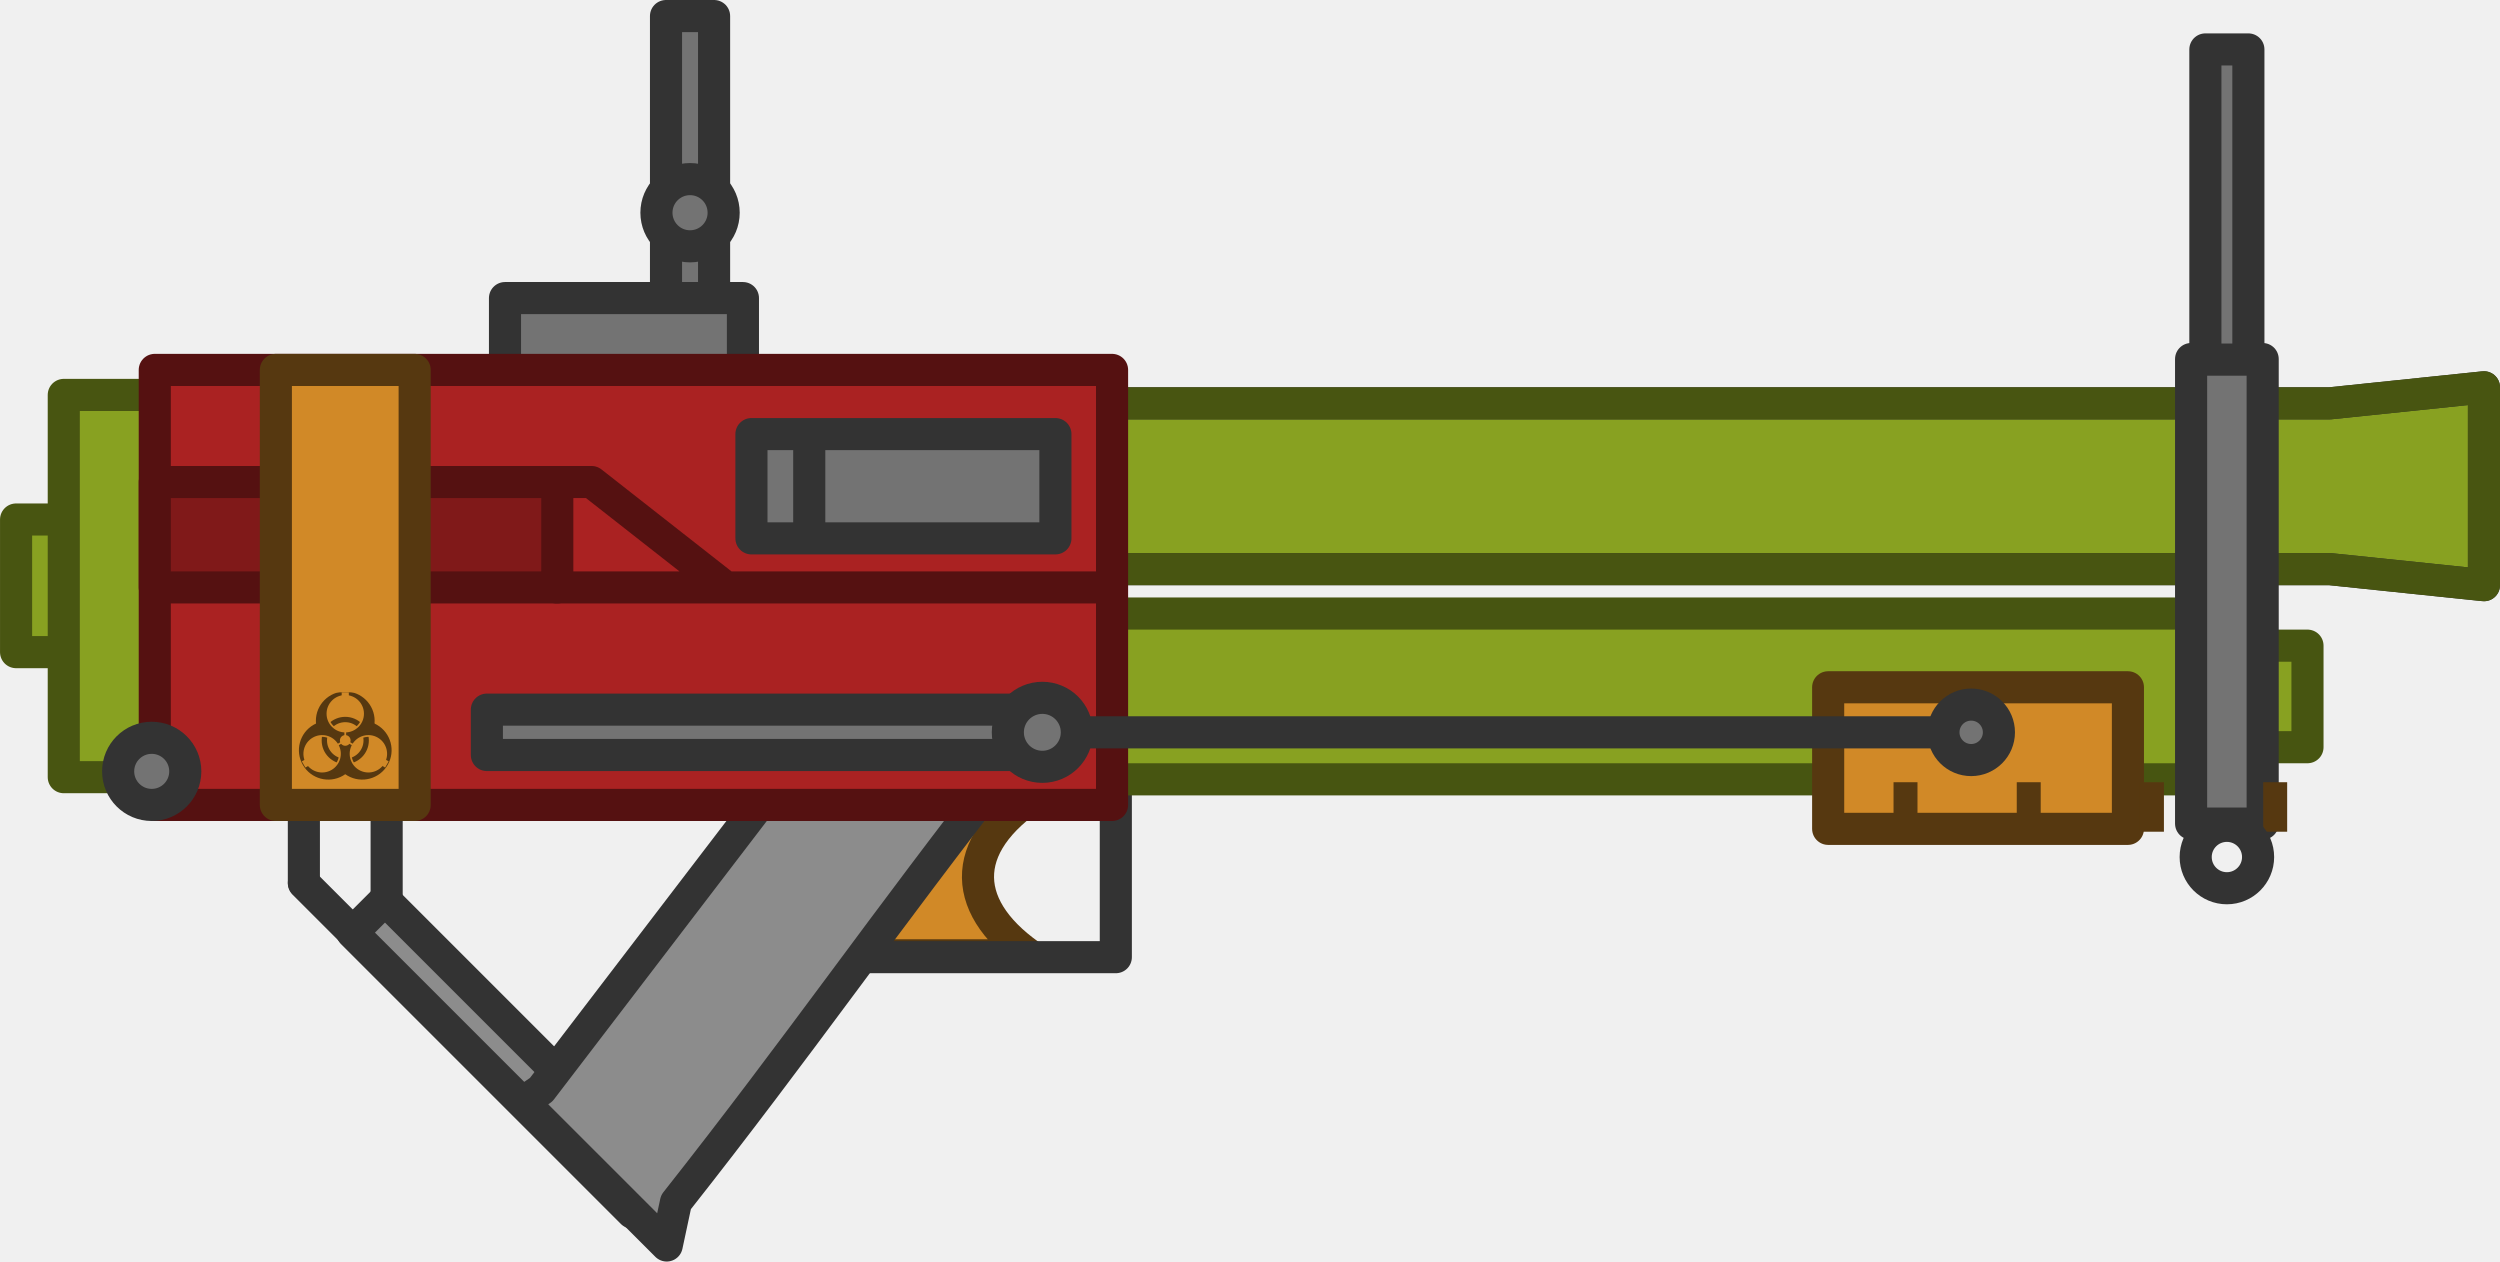
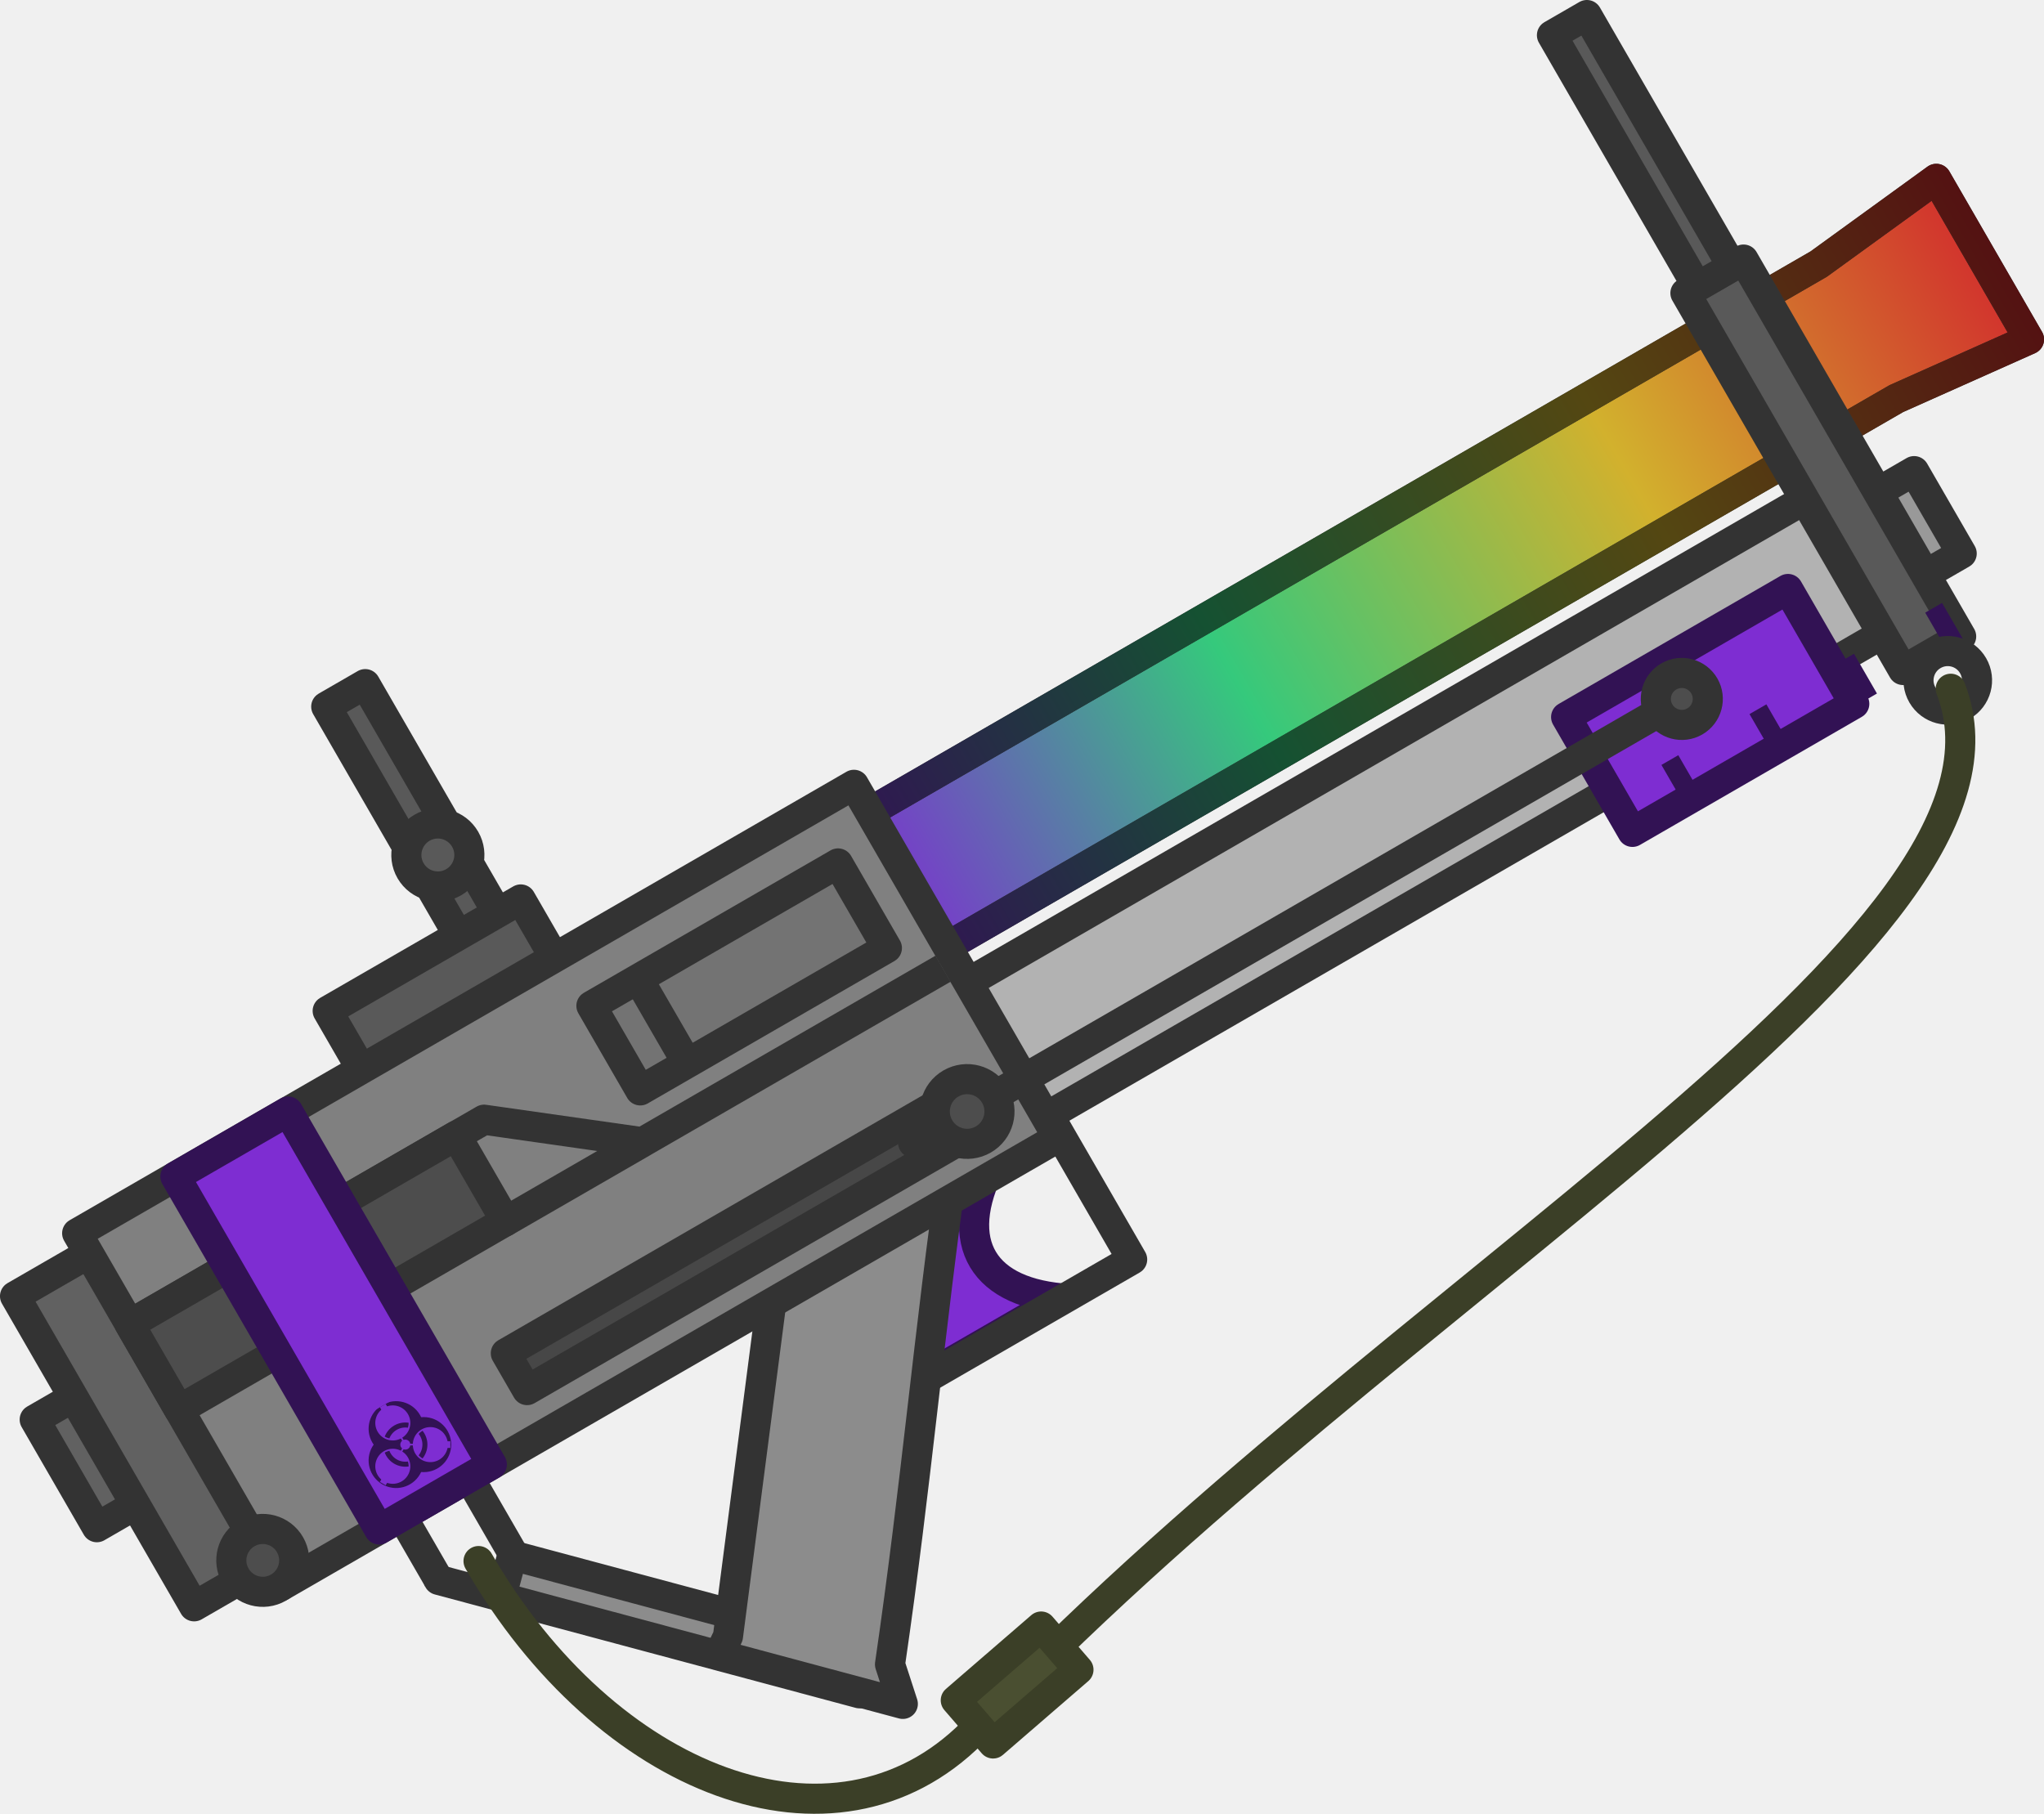
- <svg xmlns="http://www.w3.org/2000/svg" width="109.921" height="55.468" viewBox="0 0 29.083 14.676" version="1.1" id="svg1">
+ <svg xmlns="http://www.w3.org/2000/svg" xmlns:xlink="http://www.w3.org/1999/xlink" width="110.325" height="97.899" viewBox="0 0 29.19 25.902" version="1.1" id="svg1">
  <defs id="defs1">
    <mask id="a-9" width="60" height="60" x="-30" y="-30" maskUnits="userSpaceOnUse">
      <path fill="#ffffff" d="M -27,-27 H 27 V 27 H -27 Z" id="path907-2" />
      <path d="m 2,-23 v -4 h -4 v 4 m 1.5,17 v 4 h 1 v -4" id="path909-8" />
      <circle cy="-15" r="10.5" id="circle911-9" cx="0" />
      <g transform="rotate(120)" id="g917-2">
        <path d="m 2,-23 v -4 h -4 v 4 m 1.5,17 v 4 h 1 v -4" id="path913-5" />
        <circle cy="-15" r="10.5" id="circle915-6" cx="0" />
      </g>
      <g transform="rotate(-120)" id="g923-7">
        <path d="m 2,-23 v -4 h -4 v 4 m 1.5,17 v 4 h 1 v -4" id="path919-2" />
        <circle cy="-15" r="10.5" id="circle921-8" cx="0" />
      </g>
      <circle r="3" id="circle925-0" cx="0" cy="0" />
    </mask>
    <clipPath id="b-0">
      <circle cy="-15" r="9.5" id="circle900-8" cx="0" />
      <circle cy="-15" r="9.5" transform="rotate(120)" id="circle902-2" cx="0" />
      <circle cy="-15" r="9.5" transform="rotate(-120)" id="circle904-5" cx="0" />
    </clipPath>
+     <linearGradient xlink:href="#linearGradient60" id="linearGradient65" gradientUnits="userSpaceOnUse" gradientTransform="matrix(0.1757727,-0.1014824,0.1014824,0.1757727,-432.1121,82.27163)" x1="2145.729" y1="705.295" x2="2237.397" y2="705.295" />
+     <linearGradient id="linearGradient60">
+       <stop style="stop-color:#7e2dd2;stop-opacity:1;" offset="0" id="stop61" />
+       <stop style="stop-color:#35c97c;stop-opacity:1;" offset="0.33" id="stop64" />
+       <stop style="stop-color:#d2b12d;stop-opacity:1;" offset="0.67" id="stop63" />
+       <stop style="stop-color:#d22d2d;stop-opacity:1;" offset="1" id="stop60" />
+     </linearGradient>
+     <linearGradient xlink:href="#linearGradient69" id="linearGradient70" x1="2225.619" y1="932.977" x2="2317.081" y2="932.977" gradientUnits="userSpaceOnUse" gradientTransform="matrix(0.1757727,-0.1014824,0.1014824,0.1757727,-469.224,50.33787)" />
+     <linearGradient id="linearGradient69">
+       <stop style="stop-color:#321254;stop-opacity:1;" offset="0" id="stop69" />
+       <stop style="stop-color:#155132;stop-opacity:1;" offset="0.33" id="stop71" />
+       <stop style="stop-color:#544712;stop-opacity:1;" offset="0.67" id="stop72" />
+       <stop style="stop-color:#541212;stop-opacity:1;" offset="1" id="stop70" />
+     </linearGradient>
+     <mask id="a-9-0-8-0" width="60" height="60" x="-30" y="-30" maskUnits="userSpaceOnUse">
+       <path fill="#ffffff" d="M -27,-27 H 27 V 27 H -27 Z" id="path907-2-2-5-7" />
+       <path d="m 2,-23 v -4 h -4 v 4 m 1.5,17 v 4 h 1 v -4" id="path909-8-8-8-2" />
+       <circle cy="-15" r="10.5" id="circle911-9-3-9-9" cx="0" />
+       <g transform="rotate(120)" id="g917-2-1-9-8">
+         <path d="m 2,-23 v -4 h -4 v 4 m 1.5,17 v 4 h 1 v -4" id="path913-5-7-9-1" />
+         <circle cy="-15" r="10.5" id="circle915-6-8-3-1" cx="0" />
+       </g>
+       <g transform="rotate(-120)" id="g923-7-6-3-6">
+         <path d="m 2,-23 v -4 h -4 v 4 m 1.5,17 v 4 h 1 v -4" id="path919-2-8-7-1" />
+         <circle cy="-15" r="10.5" id="circle921-8-6-7-1" cx="0" />
+       </g>
+       <circle r="3" id="circle925-0-7-3-8" cx="0" cy="0" />
+     </mask>
+     <clipPath id="b-0-4-2-1">
+       <circle cy="-15" r="9.5" id="circle900-8-0-5-1" cx="0" />
+       <circle cy="-15" r="9.5" transform="rotate(120)" id="circle902-2-0-6-5" cx="0" />
+       <circle cy="-15" r="9.5" transform="rotate(-120)" id="circle904-5-8-3-0" cx="0" />
+     </clipPath>
  </defs>
-   <g id="layer1">
-     <g id="g7-4" transform="matrix(0.03897524,0,0,0.03897524,10.47692,3.60466)" style="mix-blend-mode:normal;stroke-width:3.594;stroke-linecap:round;stroke-linejoin:round;stroke-dasharray:none">
-       <rect style="fill:#737373;fill-opacity:1;fill-rule:evenodd;stroke:#333333;stroke-width:9.583;stroke-linecap:round;stroke-linejoin:round;stroke-miterlimit:20;stroke-dasharray:none;stroke-opacity:1" id="rect33-5-0-2-0" width="14.351" height="90.183" x="-70.026" y="-87.694" />
-       <rect style="fill:#88a121;fill-opacity:1;fill-rule:evenodd;stroke:#485511;stroke-width:9.583;stroke-linecap:round;stroke-linejoin:round;stroke-miterlimit:20;stroke-dasharray:none;stroke-opacity:1" id="rect24-2-8-6-3" width="18.628" height="39.584" x="-264.018" y="62.579" />
-       <rect style="fill:#88a121;fill-opacity:1;fill-rule:evenodd;stroke:#485511;stroke-width:9.583;stroke-linecap:round;stroke-linejoin:round;stroke-miterlimit:20;stroke-dasharray:none;stroke-opacity:1" id="rect23-27-3-5-2" width="34.927" height="114.094" x="-249.779" y="25.391" />
-       <rect style="fill:#737373;fill-opacity:1;fill-rule:evenodd;stroke:#333333;stroke-width:9.583;stroke-linecap:round;stroke-linejoin:round;stroke-miterlimit:20;stroke-dasharray:none;stroke-opacity:1" id="rect25-9-0-8-3" width="71.018" height="43.076" x="-118.083" y="-3.513" />
-       <path id="rect18-3-2-4-3" style="fill:#d18927;fill-opacity:1;fill-rule:evenodd;stroke:#563810;stroke-width:9.583;stroke-linecap:round;stroke-linejoin:round;stroke-miterlimit:20;stroke-opacity:1" d="m -36.805,142.94 h 79.729 c -25.441,15.405 -25.859,34.509 -4.377,49.725 h -75.352 z" />
-       <rect style="fill:none;fill-opacity:1;fill-rule:evenodd;stroke:#333333;stroke-width:9.583;stroke-linecap:round;stroke-linejoin:round;stroke-miterlimit:20;stroke-dasharray:none;stroke-opacity:1" id="rect18-27-7-2" width="107.982" height="80.786" x="-43.746" y="112.425" />
-       <path id="rect23-1" style="fill:none;fill-opacity:1;fill-rule:evenodd;stroke:#333333;stroke-width:9.583;stroke-linejoin:round;stroke-opacity:1" d="m -178.116,170.897 v -38.211 h 24.706 v 61.177" />
-       <path style="fill:#737373;fill-opacity:1;fill-rule:evenodd;stroke:#333333;stroke-width:9.583;stroke-linecap:round;stroke-linejoin:round;stroke-dasharray:none;stroke-opacity:1" d="M -96.938,252.329 -178.116,171.152" id="path42-9" />
-       <rect style="fill:#8c8c8c;fill-opacity:1;fill-rule:evenodd;stroke:#333333;stroke-width:9.583;stroke-linecap:round;stroke-linejoin:round;stroke-dasharray:none;stroke-opacity:1" id="rect111-1" width="118.192" height="13.814" x="15.71" y="233.361" transform="rotate(45)" />
-       <path id="rect20-3-1-6" style="fill:#8c8c8c;fill-opacity:1;fill-rule:evenodd;stroke:#333333;stroke-width:9.583;stroke-linecap:round;stroke-linejoin:round;stroke-miterlimit:20;stroke-opacity:1" d="M -4.159,97.88 32.743,134.782 c -37.77,48.254 -62.916,84.841 -99.796,131.559 l -2.762,12.926 -42.823,-42.823 5.345,-3.668 z" />
-       <path id="rect3-97-0-4-3" style="fill:#88a121;fill-opacity:1;fill-rule:evenodd;stroke:#333333;stroke-width:9.583;stroke-linecap:round;stroke-linejoin:round;stroke-miterlimit:20;stroke-opacity:1" d="M -43.387,27.903 H 426.567 l 46.03,-4.791 V 82.179 L 426.568,77.386 -43.387,77.388 Z" />
-       <path id="rect3-97-0-4-8-7" style="fill:none;fill-opacity:1;fill-rule:evenodd;stroke:#485511;stroke-width:9.583;stroke-linecap:round;stroke-linejoin:round;stroke-miterlimit:20;stroke-opacity:1" d="M -43.387,27.903 H 426.567 l 46.03,-4.791 V 82.179 L 426.568,77.386 -43.387,77.388 Z" />
-       <rect style="fill:#88a121;fill-opacity:1;fill-rule:evenodd;stroke:#475511;stroke-width:9.583;stroke-linecap:round;stroke-linejoin:round;stroke-miterlimit:20;stroke-dasharray:none;stroke-opacity:1" id="rect3-6-9-2-8-9" width="435.146" height="49.485" x="-43.385" y="90.643" />
-       <rect style="fill:#88a121;fill-opacity:1;fill-rule:evenodd;stroke:#475511;stroke-width:9.583;stroke-linecap:round;stroke-linejoin:round;stroke-miterlimit:20;stroke-dasharray:none;stroke-opacity:1" id="rect3-6-9-2-8-3-9" width="20.957" height="30.309" x="398.969" y="100.23" />
-       <rect style="fill:#d18927;fill-opacity:1;fill-rule:evenodd;stroke:#563810;stroke-width:9.583;stroke-linecap:round;stroke-linejoin:round;stroke-miterlimit:20;stroke-dasharray:none;stroke-opacity:1" id="rect4-8-3-0-9" width="89.473" height="42.255" x="276.857" y="112.656" />
-       <path id="rect2-65-9-4-4" style="fill:#aa2222;fill-opacity:1;fill-rule:evenodd;stroke:#551111;stroke-width:9.583;stroke-linecap:round;stroke-linejoin:round;stroke-miterlimit:20;stroke-opacity:1" d="M -222.618,17.927 H 63.114 V 147.773 h -118.014 -53.986 -113.731 z" />
-       <rect style="fill:#737373;fill-opacity:1;fill-rule:evenodd;stroke:#333333;stroke-width:9.583;stroke-linecap:round;stroke-linejoin:round;stroke-miterlimit:20;stroke-dasharray:none;stroke-opacity:1" id="rect5-62-9-6-41" width="21.367" height="138.662" x="385.184" y="14.684" />
-       <rect style="fill:#737373;fill-opacity:1;fill-rule:evenodd;stroke:#333333;stroke-width:9.583;stroke-linecap:round;stroke-linejoin:round;stroke-miterlimit:20;stroke-dasharray:none;stroke-opacity:1" id="rect5-62-9-6-4-2" width="12.838" height="92.577" x="389.448" y="-77.728" />
-       <circle style="fill:#737373;fill-opacity:1;fill-rule:evenodd;stroke:#333333;stroke-width:9.583;stroke-linecap:round;stroke-linejoin:round;stroke-miterlimit:20;stroke-dasharray:none;stroke-opacity:1" id="path28-7-7-0-9" cx="-223.532" cy="137.752" r="10.02" />
-       <path style="fill:none;fill-opacity:1;fill-rule:evenodd;stroke:#551111;stroke-width:9.585;stroke-linecap:square;stroke-linejoin:round;stroke-miterlimit:20;stroke-dasharray:none;stroke-opacity:1" d="m 53.604,82.85 h -156.306 50.567 l -40.116,-31.46 H -221.033" id="path29-03-0-3-4" />
-       <path id="rect30-3-2-7" style="fill:#801919;fill-opacity:1;fill-rule:evenodd;stroke:#551111;stroke-width:9.583;stroke-linecap:round;stroke-linejoin:round;stroke-miterlimit:20;stroke-opacity:1" d="m -222.618,51.39 h 120.144 v 31.46 h -120.144 z" />
-       <circle style="fill:#737373;fill-opacity:1;fill-rule:evenodd;stroke:#333333;stroke-width:9.583;stroke-linecap:round;stroke-linejoin:round;stroke-miterlimit:20;stroke-dasharray:none;stroke-opacity:1" id="path34-91-8-9-3" cx="-62.85" cy="-28.995" r="10.032" />
-       <rect style="fill:#d18927;fill-opacity:1;fill-rule:evenodd;stroke:#563810;stroke-width:9.583;stroke-linecap:round;stroke-linejoin:round;stroke-miterlimit:20;stroke-dasharray:none;stroke-opacity:1" id="rect2-7-3-7-3-0" width="41.431" height="129.845" x="-186.477" y="17.927" />
-       <text xml:space="preserve" style="font-weight:bold;font-size:31.655px;font-family:'Russo One';-inkscape-font-specification:'Russo One Bold';fill:#563810;fill-opacity:1;fill-rule:evenodd;stroke:none;stroke-width:21.104;stroke-linecap:round;stroke-linejoin:round;stroke-miterlimit:20;stroke-dasharray:none;stroke-opacity:1" x="133.517" y="321.277" id="text37-2-8-9" transform="scale(2.108678,0.4742307)">
-         <tspan id="tspan37-7-8-0" style="fill:#563810;fill-opacity:1;stroke:none;stroke-width:21.104;stroke-opacity:1" x="133.517" y="321.277">||||</tspan>
-       </text>
-       <rect style="fill:#737373;fill-opacity:1;fill-rule:evenodd;stroke:#333333;stroke-width:9.583;stroke-linecap:round;stroke-linejoin:round;stroke-miterlimit:20;stroke-dasharray:none;stroke-opacity:1" id="rect41-5-0-3-3" width="90.729" height="31.117" x="-44.524" y="37.087" />
-       <path style="fill:#737373;fill-opacity:1;fill-rule:evenodd;stroke:#333333;stroke-width:9.583;stroke-linecap:round;stroke-linejoin:round;stroke-miterlimit:20;stroke-dasharray:none;stroke-opacity:1" d="M -27.27,37.742 V 66.718" id="path41-5-3-8-1" />
-       <circle style="fill:none;fill-opacity:1;fill-rule:evenodd;stroke:#333333;stroke-width:9.583;stroke-linecap:round;stroke-linejoin:round;stroke-miterlimit:20;stroke-dasharray:none;stroke-opacity:1" id="path47-81-9-1-1" cx="395.868" cy="163.324" r="9.314" />
-       <rect style="fill:#737373;fill-opacity:1;fill-rule:evenodd;stroke:#333333;stroke-width:9.583;stroke-linecap:round;stroke-linejoin:round;stroke-dasharray:none;stroke-opacity:1" id="rect60-5" width="162.87" height="13.547" x="-123.493" y="119.326" />
-       <path style="fill:#737373;fill-opacity:1;fill-rule:evenodd;stroke:#333333;stroke-width:9.583;stroke-linecap:round;stroke-linejoin:round;stroke-dasharray:none;stroke-opacity:1" d="M 36.79,126.099 H 317.888" id="path83-3" />
-       <circle style="fill:#737373;fill-opacity:1;fill-rule:evenodd;stroke:#333333;stroke-width:9.583;stroke-linecap:round;stroke-linejoin:round;stroke-dasharray:none;stroke-opacity:1" id="path84-9" cx="319.545" cy="126.099" r="8.279" />
-       <circle style="fill:#737373;fill-opacity:1;fill-rule:evenodd;stroke:#333333;stroke-width:9.583;stroke-linecap:round;stroke-linejoin:round;stroke-dasharray:none;stroke-opacity:1" id="path85-6" cx="42.303" cy="126.099" r="10.298" />
-       <g id="g958-3" transform="matrix(9.778932,0,0,9.778932,122.3709,36.40429)" style="fill:#563810;fill-opacity:1;stroke:#563810;stroke-opacity:1">
-         <g id="g2312-1" transform="matrix(0.1937806,0,0,0.1937806,21.91597,29.68515)" style="fill:#563810;fill-opacity:1;stroke:#563810;stroke-opacity:1">
-           <g id="g10" style="fill:#563810;fill-opacity:1;stroke:#563810;stroke-width:0.956;stroke-dasharray:none;stroke-opacity:1" transform="matrix(0.880061,0,0,0.880061,-31.80167,-7.270254)">
-             <g mask="url(#a-9)" id="g936-8" style="fill:#563810;fill-opacity:1;stroke:#563810;stroke-width:2.998;stroke-dasharray:none;stroke-opacity:1" transform="matrix(0.3187342,0,0,0.3187327,-265.1488,-110.5712)">
-               <circle cy="-11" r="15" id="circle930-1" style="fill:#563810;fill-opacity:1;stroke:#563810;stroke-width:2.998;stroke-dasharray:none;stroke-opacity:1" cx="0" />
-               <circle cy="-11" r="15" transform="rotate(120)" id="circle932-3" style="fill:#563810;fill-opacity:1;stroke:#563810;stroke-width:2.998;stroke-dasharray:none;stroke-opacity:1" cx="0" />
-               <circle cy="-11" r="15" transform="rotate(-120)" id="circle934-0" style="fill:#563810;fill-opacity:1;stroke:#563810;stroke-width:2.998;stroke-dasharray:none;stroke-opacity:1" cx="0" />
-             </g>
-             <circle r="11.75" fill="none" stroke="#000" stroke-width="3.5" clip-path="url(#b-0)" id="circle938-8" style="fill:none;fill-opacity:1;stroke:#563810;stroke-width:2.998;stroke-dasharray:none;stroke-opacity:1" cx="0" cy="0" transform="matrix(0.3187342,0,0,0.3187327,-265.1488,-110.5712)" />
-           </g>
-         </g>
-       </g>
+   <g id="layer1" transform="translate(-4.237004,24.40622)">
+     <rect style="fill:#595959;fill-opacity:1;fill-rule:evenodd;stroke:#333333;stroke-width:0.43;stroke-linecap:round;stroke-linejoin:round;stroke-miterlimit:20;stroke-dasharray:none;stroke-opacity:1" id="rect33-5-0-2-0-6-0-8" width="0.643" height="4.043" x="14.861" y="-7.948" transform="rotate(-30)" />
+     <rect style="fill:#616161;fill-opacity:1;fill-rule:evenodd;stroke:#333333;stroke-width:0.43;stroke-linecap:round;stroke-linejoin:round;stroke-miterlimit:20;stroke-dasharray:none;stroke-opacity:1" id="rect24-2-8-6-3-4-6-3" width="0.835" height="1.775" x="6.164" y="-1.211" transform="rotate(-30)" />
+     <rect style="fill:#616161;fill-opacity:1;fill-rule:evenodd;stroke:#333333;stroke-width:0.43;stroke-linecap:round;stroke-linejoin:round;stroke-miterlimit:20;stroke-dasharray:none;stroke-opacity:1" id="rect23-27-3-5-2-6-0-7" width="1.566" height="5.115" x="6.802" y="-2.878" transform="rotate(-30)" />
+     <rect style="fill:#595959;fill-opacity:1;fill-rule:evenodd;stroke:#333333;stroke-width:0.43;stroke-linecap:round;stroke-linejoin:round;stroke-miterlimit:20;stroke-dasharray:none;stroke-opacity:1" id="rect25-9-0-8-3-3-4-0" width="3.184" height="1.931" x="12.706" y="-4.174" transform="rotate(-30)" />
+     <path id="rect18-3-2-4-3-7-0-1" style="fill:#7e2dd2;fill-opacity:1;fill-rule:evenodd;stroke:#321254;stroke-width:0.43;stroke-linecap:round;stroke-linejoin:round;stroke-miterlimit:20;stroke-opacity:1" d="m 15.355,-6.104 3.095,-1.787 c -0.642,1.168 -0.23,1.919 0.945,2.029 l -2.925,1.689 z" />
+     <rect style="fill:none;fill-opacity:1;fill-rule:evenodd;stroke:#333333;stroke-width:0.43;stroke-linecap:round;stroke-linejoin:round;stroke-miterlimit:20;stroke-dasharray:none;stroke-opacity:1" id="rect18-27-7-2-8-5-3" width="4.841" height="3.622" x="16.039" y="1.023" transform="rotate(-30)" />
+     <path id="rect23-1-4-6-4" style="fill:none;fill-opacity:1;fill-rule:evenodd;stroke:#333333;stroke-width:0.43;stroke-linejoin:round;stroke-opacity:1" d="m 10.496,-1.851 -0.857,-1.484 0.959,-0.554 1.371,2.375" />
+     <path style="fill:#737373;fill-opacity:1;fill-rule:evenodd;stroke:#333333;stroke-width:0.43;stroke-linecap:round;stroke-linejoin:round;stroke-dasharray:none;stroke-opacity:1" d="M 15.473,-0.509 10.501,-1.841" id="path42-9-6-8-3" />
+     <rect style="fill:#8c8c8c;fill-opacity:1;fill-rule:evenodd;stroke:#333333;stroke-width:0.43;stroke-linecap:round;stroke-linejoin:round;stroke-dasharray:none;stroke-opacity:1" id="rect111-1-8-5-7" width="5.299" height="0.619" x="10.592" y="-5.106" transform="rotate(15)" />
+     <path id="rect20-3-1-6-2-3-7" style="fill:#8c8c8c;fill-opacity:1;fill-rule:evenodd;stroke:#333333;stroke-width:0.43;stroke-linecap:round;stroke-linejoin:round;stroke-miterlimit:20;stroke-opacity:1" d="m 15.613,-8.585 2.26,0.606 c -0.385,2.72 -0.541,4.704 -0.926,7.345 l 0.183,0.564 -2.622,-0.703 0.125,-0.262 z" />
+     <path id="rect3-97-0-4-3-3-7-5" style="fill:url(#linearGradient65);fill-opacity:1;fill-rule:evenodd;stroke:#333333;stroke-width:0.43;stroke-linecap:round;stroke-linejoin:round;stroke-miterlimit:20;stroke-opacity:1" d="m 11.963,-10.1 18.246,-10.534 1.68,-1.218 1.324,2.293 -1.895,0.846 -18.246,10.534 z" />
+     <path id="rect3-97-0-4-8-7-0-6-1" style="fill:none;fill-opacity:1;fill-rule:evenodd;stroke:url(#linearGradient70);stroke-width:0.43;stroke-linecap:round;stroke-linejoin:round;stroke-miterlimit:20;stroke-opacity:1" d="m 11.963,-10.1 18.246,-10.534 1.68,-1.218 1.324,2.293 -1.895,0.846 -18.246,10.534 z" />
+     <rect style="fill:#b2b2b2;fill-opacity:1;fill-rule:evenodd;stroke:#333333;stroke-width:0.43;stroke-linecap:round;stroke-linejoin:round;stroke-miterlimit:20;stroke-dasharray:none;stroke-opacity:1" id="rect3-6-9-2-8-9-4-8-2" width="19.508" height="2.218" x="15.411" y="0.047" transform="rotate(-30)" />
+     <rect style="fill:#999999;fill-opacity:1;fill-rule:evenodd;stroke:#333333;stroke-width:0.43;stroke-linecap:round;stroke-linejoin:round;stroke-miterlimit:20;stroke-dasharray:none;stroke-opacity:1" id="rect3-6-9-2-8-3-9-4-6-6" width="0.939" height="1.359" x="35.242" y="0.477" transform="rotate(-30)" />
+     <rect style="fill:#7e2dd2;fill-opacity:1;fill-rule:evenodd;stroke:#321254;stroke-width:0.43;stroke-linecap:round;stroke-linejoin:round;stroke-miterlimit:20;stroke-dasharray:none;stroke-opacity:1" id="rect4-8-3-0-9-3-7-6" width="3.658" height="1.894" x="30.121" y="1.034" transform="rotate(-30)" />
+     <path id="rect2-65-9-4-4-3-1-5" style="fill:#808080;fill-opacity:1;fill-rule:evenodd;stroke:#333333;stroke-width:0.43;stroke-linecap:round;stroke-linejoin:round;stroke-miterlimit:20;stroke-opacity:1" d="m 5.339,-6.792 11.093,-6.405 2.911,5.041 -4.582,2.645 -2.096,1.21 -4.416,2.549 z" />
+     <rect style="fill:#595959;fill-opacity:1;fill-rule:evenodd;stroke:#333333;stroke-width:0.43;stroke-linecap:round;stroke-linejoin:round;stroke-miterlimit:20;stroke-dasharray:none;stroke-opacity:1" id="rect5-62-9-6-41-2-8-4" width="0.958" height="6.216" x="34.624" y="-3.358" transform="rotate(-30)" />
+     <rect style="fill:#595959;fill-opacity:1;fill-rule:evenodd;stroke:#333333;stroke-width:0.43;stroke-linecap:round;stroke-linejoin:round;stroke-miterlimit:20;stroke-dasharray:none;stroke-opacity:1" id="rect5-62-9-6-4-2-9-4-1" width="0.576" height="4.15" x="34.815" y="-7.501" transform="rotate(-30)" />
+     <circle style="fill:#4d4d4d;fill-opacity:1;fill-rule:evenodd;stroke:#333333;stroke-width:0.43;stroke-linecap:round;stroke-linejoin:round;stroke-miterlimit:20;stroke-dasharray:none;stroke-opacity:1" id="path28-7-7-0-9-7-9-7" cx="7.979" cy="2.159" r="0.449" transform="rotate(-30)" />
+     <path style="fill:none;fill-opacity:1;fill-rule:evenodd;stroke:#333333;stroke-width:0.43;stroke-linecap:square;stroke-linejoin:round;stroke-miterlimit:20;stroke-dasharray:none;stroke-opacity:1" d="m 17.518,-10.463 -6.068,3.504 1.963,-1.133 -2.263,-0.322 -5,2.887" id="path29-03-0-3-4-9-7-1" />
+     <path id="rect30-3-2-7-7-3-3" style="fill:#4d4d4d;fill-opacity:1;fill-rule:evenodd;stroke:#333333;stroke-width:0.43;stroke-linecap:round;stroke-linejoin:round;stroke-miterlimit:20;stroke-opacity:1" d="m 6.089,-5.493 4.664,-2.693 0.705,1.221 -4.664,2.693 z" />
+     <circle style="fill:#595959;fill-opacity:1;fill-rule:evenodd;stroke:#333333;stroke-width:0.43;stroke-linecap:round;stroke-linejoin:round;stroke-miterlimit:20;stroke-dasharray:none;stroke-opacity:1" id="path34-91-8-9-3-1-1-4" cx="15.182" cy="-5.316" r="0.45" transform="rotate(-30)" />
+     <rect style="fill:#7e2dd2;fill-opacity:1;fill-rule:evenodd;stroke:#321254;stroke-width:0.43;stroke-linecap:round;stroke-linejoin:round;stroke-miterlimit:20;stroke-dasharray:none;stroke-opacity:1" id="rect2-7-3-7-3-0-3-0-8" width="1.857" height="5.821" x="9.64" y="-3.213" transform="rotate(-30)" />
+     <text xml:space="preserve" style="font-weight:bold;font-size:1.331px;font-family:'Russo One';-inkscape-font-specification:'Russo One Bold';fill:#321254;fill-opacity:1;fill-rule:evenodd;stroke:none;stroke-width:0.887;stroke-linecap:round;stroke-linejoin:round;stroke-miterlimit:20;stroke-dasharray:none;stroke-opacity:1" x="15.355" y="5.565" id="text37-2-8-9-3-2-6" transform="matrix(1.712856,-0.9889178,0.2528016,0.4378652,0,0)">
+       <tspan id="tspan37-7-8-0-9-3-1" style="fill:#321254;fill-opacity:1;stroke:none;stroke-width:0.887;stroke-opacity:1" x="15.355" y="5.565">||||</tspan>
+     </text>
+     <rect style="fill:#737373;fill-opacity:1;fill-rule:evenodd;stroke:#333333;stroke-width:0.43;stroke-linecap:round;stroke-linejoin:round;stroke-miterlimit:20;stroke-dasharray:none;stroke-opacity:1" id="rect41-5-0-3-3-0-7-5" width="4.067" height="1.395" x="16.004" y="-2.354" transform="rotate(-30)" />
+     <path style="fill:#737373;fill-opacity:1;fill-rule:evenodd;stroke:#333333;stroke-width:0.43;stroke-linecap:round;stroke-linejoin:round;stroke-miterlimit:20;stroke-dasharray:none;stroke-opacity:1" d="m 13.367,-10.402 0.65,1.125" id="path41-5-3-8-1-4-1-0" />
+     <circle style="fill:none;fill-opacity:1;fill-rule:evenodd;stroke:#333333;stroke-width:0.43;stroke-linecap:round;stroke-linejoin:round;stroke-miterlimit:20;stroke-dasharray:none;stroke-opacity:1" id="path47-81-9-1-1-7-8-6" cx="35.103" cy="3.305" r="0.418" transform="rotate(-30)" />
+     <rect style="fill:#474747;fill-opacity:1;fill-rule:evenodd;stroke:#333333;stroke-width:0.43;stroke-linecap:round;stroke-linejoin:round;stroke-dasharray:none;stroke-opacity:1" id="rect60-5-4-9-5" width="7.302" height="0.607" x="12.464" y="1.333" transform="rotate(-30)" />
+     <path style="fill:#737373;fill-opacity:1;fill-rule:evenodd;stroke:#333333;stroke-width:0.43;stroke-linecap:round;stroke-linejoin:round;stroke-dasharray:none;stroke-opacity:1" d="M 17.277,-8.085 28.19,-14.386" id="path83-3-1-3-3" />
+     <circle style="fill:#4d4d4d;fill-opacity:1;fill-rule:evenodd;stroke:#333333;stroke-width:0.43;stroke-linecap:round;stroke-linejoin:round;stroke-dasharray:none;stroke-opacity:1" id="path84-9-8-7-1" cx="31.681" cy="1.636" r="0.371" transform="rotate(-30)" />
+     <circle style="fill:#4d4d4d;fill-opacity:1;fill-rule:evenodd;stroke:#333333;stroke-width:0.43;stroke-linecap:round;stroke-linejoin:round;stroke-dasharray:none;stroke-opacity:1" id="path85-6-0-4-0" cx="19.896" cy="1.636" r="0.462" transform="rotate(-30)" />
+     <path style="fill:none;fill-opacity:1;fill-rule:evenodd;stroke:#3b3f27;stroke-width:0.43;stroke-linecap:round;stroke-linejoin:round;stroke-dasharray:none;stroke-opacity:1" d="m 11.071,-2.11 c 1.817,3.148 5.074,4.429 7.052,2.451 C 24.066,-5.989 33.476,-11.011 32.095,-14.569" id="path42-5-1" />
+     <rect style="fill:#4a4f31;fill-opacity:1;fill-rule:evenodd;stroke:#3b3f27;stroke-width:0.43;stroke-linecap:round;stroke-linejoin:round;stroke-dasharray:none;stroke-opacity:1" id="rect60-6-9" width="1.611" height="0.815" x="13.612" y="11.604" transform="rotate(-40.83604)" />
+     <g mask="url(#a-9-0-8-0)" id="g936-8-7-0-7" style="fill:#321254;fill-opacity:1;stroke:#321254;stroke-width:2.998;stroke-dasharray:none;stroke-opacity:1" transform="matrix(0.02063697,-0.01191476,0.01191471,0.02063688,10.02529,-3.773295)">
+       <circle cy="-11" r="15" id="circle930-1-2-5-6" style="fill:#321254;fill-opacity:1;stroke:#321254;stroke-width:2.998;stroke-dasharray:none;stroke-opacity:1" cx="0" />
+       <circle cy="-11" r="15" transform="rotate(120)" id="circle932-3-3-7-8" style="fill:#321254;fill-opacity:1;stroke:#321254;stroke-width:2.998;stroke-dasharray:none;stroke-opacity:1" cx="0" />
+       <circle cy="-11" r="15" transform="rotate(-120)" id="circle934-0-0-0-5" style="fill:#321254;fill-opacity:1;stroke:#321254;stroke-width:2.998;stroke-dasharray:none;stroke-opacity:1" cx="0" />
    </g>
+     <circle r="11.75" fill="none" stroke="#000" stroke-width="3.5" clip-path="url(#b-0-4-2-1)" id="circle938-8-6-0-4" style="fill:none;fill-opacity:1;stroke:#321254;stroke-width:2.998;stroke-dasharray:none;stroke-opacity:1" cx="0" cy="0" transform="matrix(0.02063697,-0.01191476,0.01191471,0.02063688,10.02529,-3.773295)" />
  </g>
</svg>
